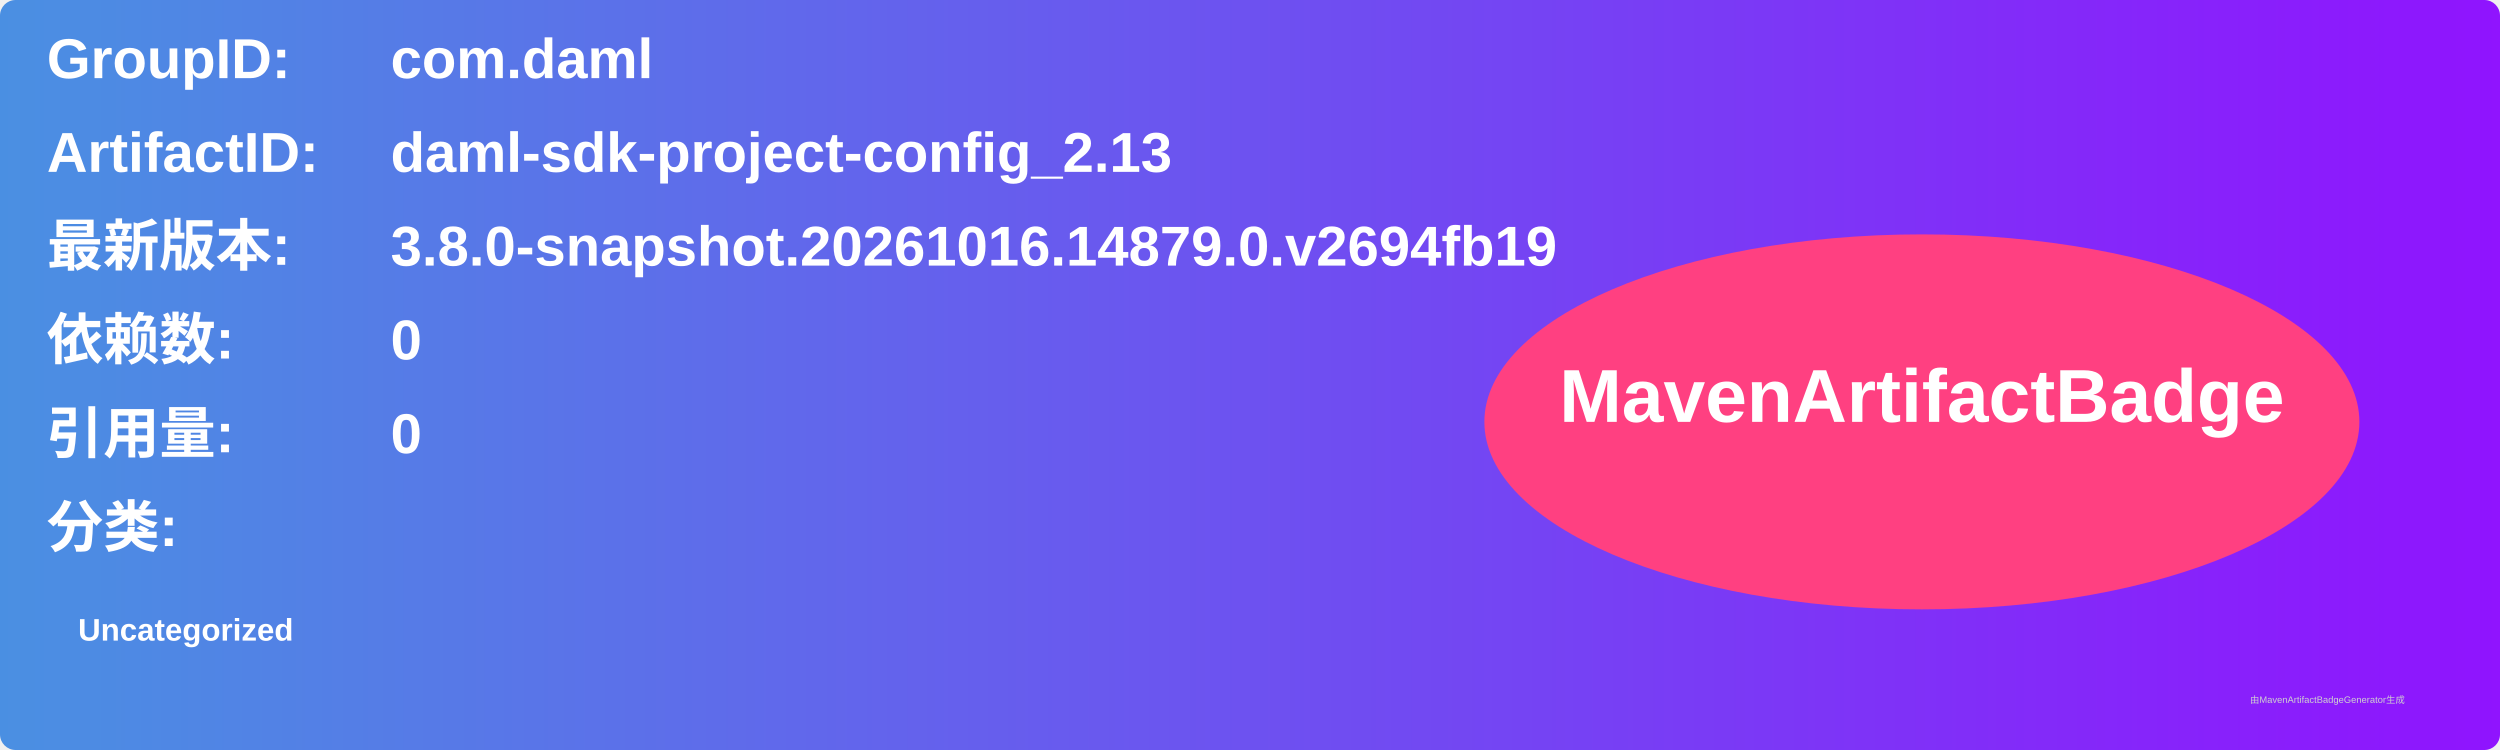
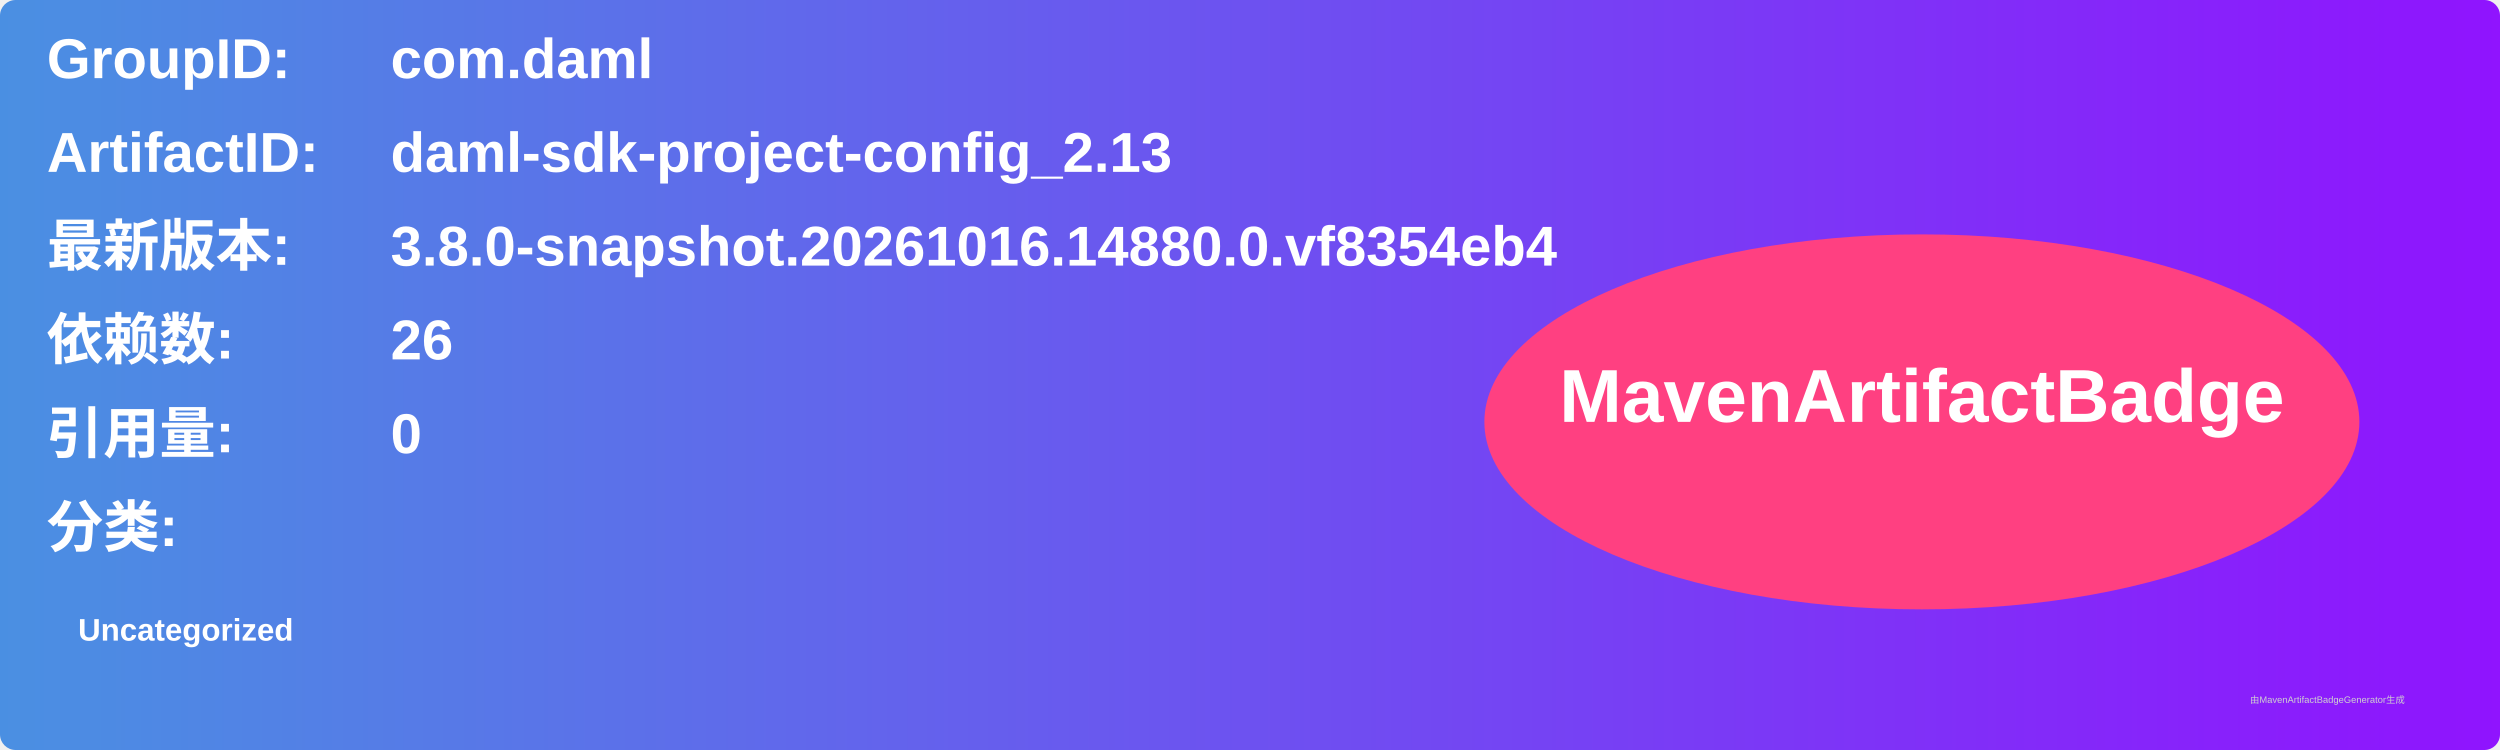
<svg xmlns="http://www.w3.org/2000/svg" width="800" height="240" viewBox="0 0 800 240">
  <linearGradient id="grad" x1="0%" y1="0%" x2="100%" y2="0%">
    <stop offset="0%" stop-color="#4a90e2" />
    <stop offset="100%" stop-color="#9013fe" />
  </linearGradient>
  <rect width="100%" height="100%" rx="5" ry="5" fill="url(#grad)" />
  <g transform="translate(15, 15)">
    <text x="0" y="10" font-family="Arial" font-size="18" fill="white" font-weight="bold" width="260">GroupID:</text>
    <text x="110" y="10" font-family="Arial" font-size="18" fill="white" font-weight="bold" width="460">com.daml</text>
    <text x="0" y="40" font-family="Arial" font-size="18" fill="white" font-weight="bold" width="260">ArtifactID:</text>
    <text x="110" y="40" font-family="Arial" font-size="18" fill="white" font-weight="bold" width="460">daml-sdk-project-config_2.13</text>
    <text x="0" y="70" font-family="Arial" font-size="18" fill="white" font-weight="bold">最新版本:</text>
    <text x="110" y="70" font-family="Arial" font-size="18" fill="white" font-weight="bold">
-       <tspan font-weight="bold">3.8.0-snapshot.20261016.14879.0.v2694fb19</tspan>
+       <tspan font-weight="bold">3.8.0-snapshot.20261016.14880.0.vf8354eb4</tspan>
    </text>
    <text x="0" y="100" font-family="Arial" font-size="18" fill="white" font-weight="bold">依赖数: </text>
    <text x="110" y="100" font-family="Arial" font-size="18" fill="white">
-       <tspan font-weight="bold">0</tspan>
+       <tspan font-weight="bold">26</tspan>
    </text>
    <text x="0" y="130" font-family="Arial" font-size="18" fill="white" font-weight="bold">引用量: </text>
    <text x="110" y="130" font-family="Arial" font-size="18" fill="white">
      <tspan font-weight="bold">0</tspan>
    </text>
    <text x="0" y="160" font-family="Arial" font-size="18" fill="white" font-weight="bold">分类:</text>
    <text x="10" y="190" font-family="Arial" font-size="10" fill="white">
      <tspan font-weight="bold">Uncategorized</tspan>
    </text>
    <ellipse cx="600" cy="120" rx="140" ry="60" fill="#ff4081" />
    <text x="600" y="120" text-anchor="middle" font-family="Arial" font-size="24" fill="white" font-weight="bold">MavenArtifactBadge</text>
  </g>
  <text x="720" y="225" font-family="Arial" font-size="3" fill="#d0d0d0">由MavenArtifactBadgeGenerator生成</text>
</svg>
